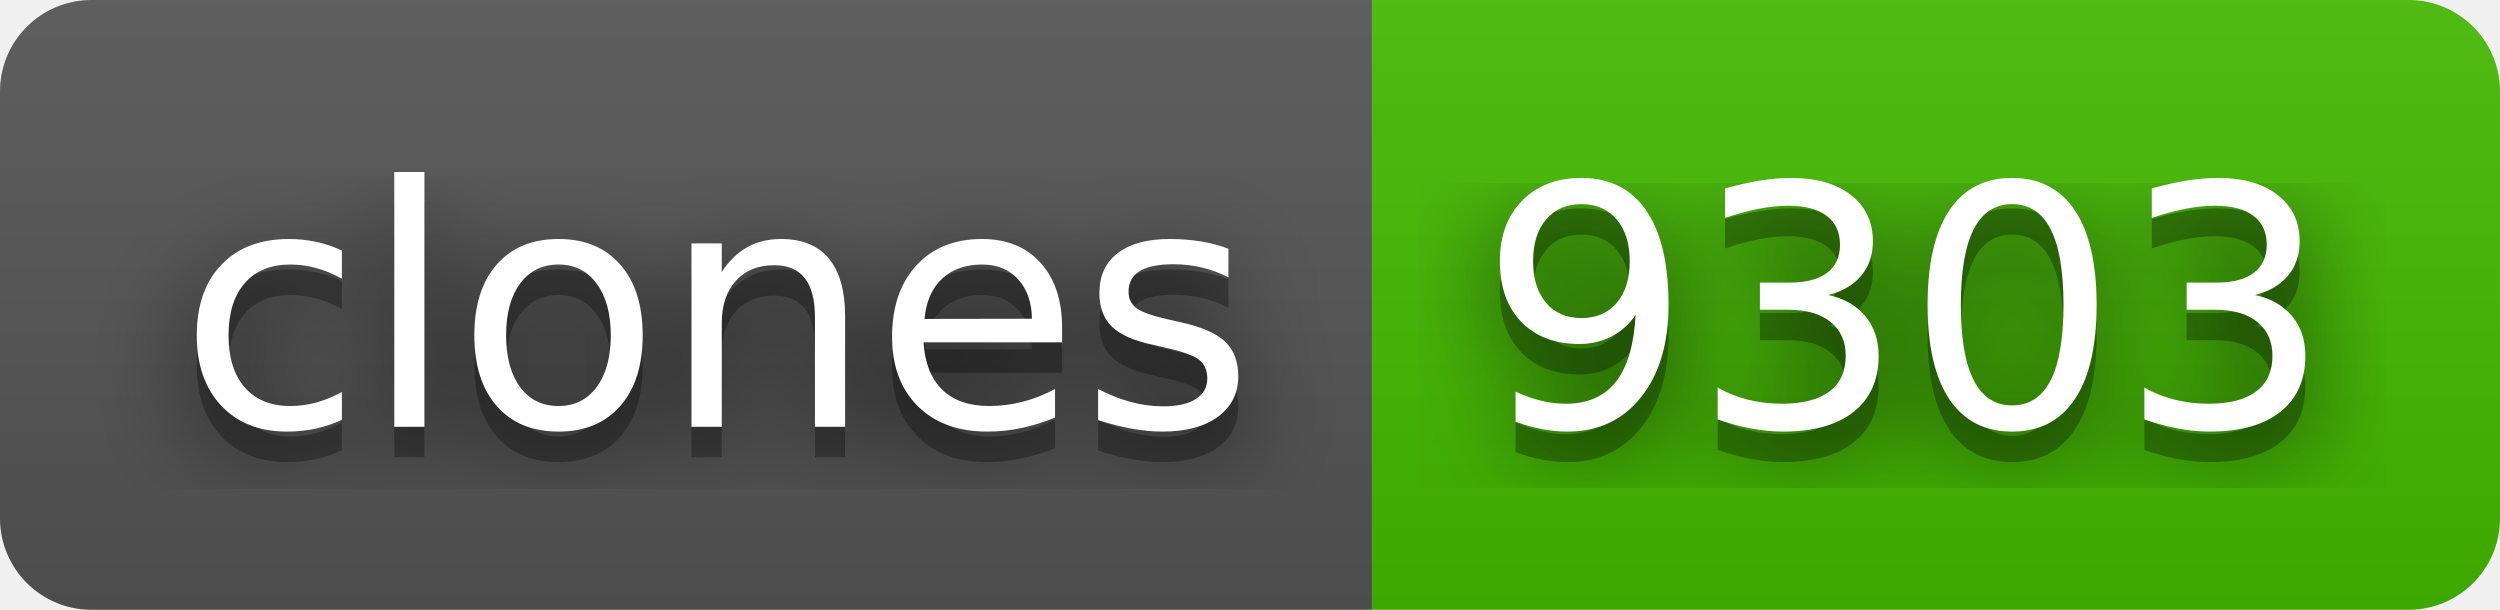
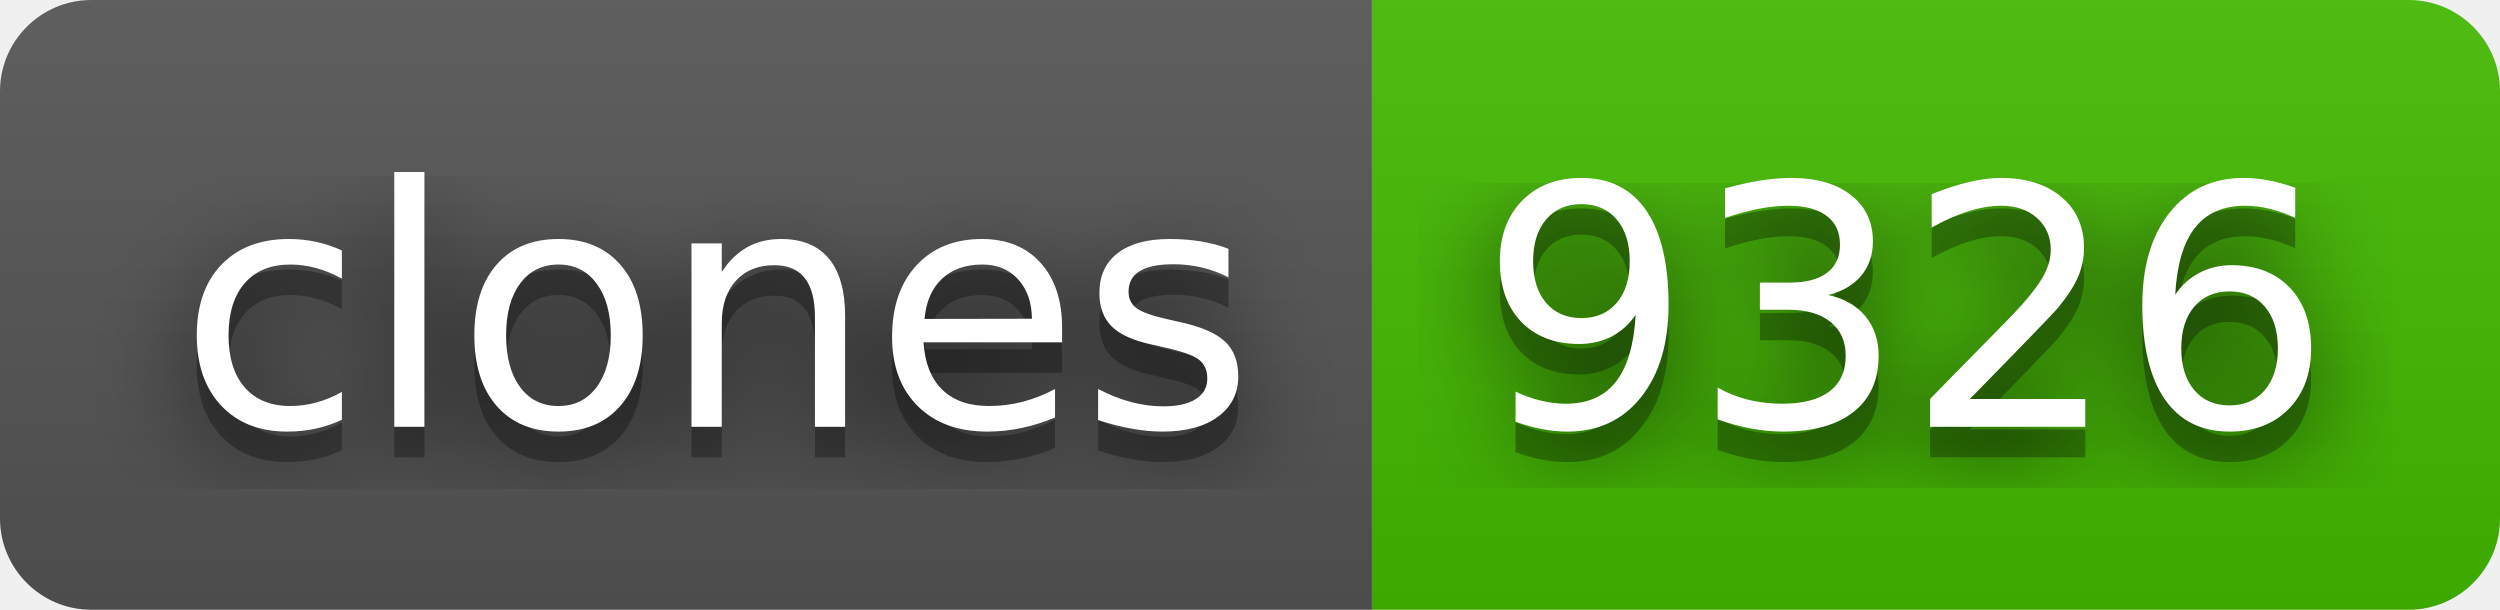
- <svg xmlns="http://www.w3.org/2000/svg" width="82" height="20" role="img" aria-label="clones: 9303">
+ <svg xmlns="http://www.w3.org/2000/svg" width="82" height="20" role="img" aria-label="clones: 9326">
  <filter id="blur">
    <feGaussianBlur stdDeviation="16" />
  </filter>
  <linearGradient id="s" x2="0" y2="100%">
    <stop offset="0" stop-color="#bbb" stop-opacity=".1" />
    <stop offset="1" stop-opacity=".1" />
  </linearGradient>
  <clipPath id="r">
    <rect width="82" height="20" rx="3" />
  </clipPath>
  <g clip-path="url(#r)">
    <rect width="45" height="20" fill="#555" />
    <rect x="45" width="37" height="20" fill="#4b0" />
    <rect width="82" height="20" fill="url(#s)" />
  </g>
  <g fill="#fff" text-anchor="middle" font-family="Verdana,Geneva,DejaVu Sans,sans-serif" text-rendering="geometricPrecision" font-size="110">
    <g transform="scale(.1)">
      <g aria-hidden="true" fill="#010101">
        <text x="235" y="150" fill-opacity=".8" filter="url(#blur)" textLength="350">clones</text>
        <text x="235" y="150" fill-opacity=".3" textLength="350">clones</text>
      </g>
      <text x="235" y="140" textLength="350">clones</text>
    </g>
    <g transform="scale(.1)">
      <g aria-hidden="true" fill="#010101">
-         <text x="625" y="150" fill-opacity=".8" filter="url(#blur)" textLength="270">9303</text>
-         <text x="625" y="150" fill-opacity=".3" textLength="270">9303</text>
+         <text x="625" y="150" fill-opacity=".8" filter="url(#blur)" textLength="270">9326</text>
+         <text x="625" y="150" fill-opacity=".3" textLength="270">9326</text>
      </g>
-       <text x="625" y="140" textLength="270">9303</text>
+       <text x="625" y="140" textLength="270">9326</text>
    </g>
  </g>
</svg>
